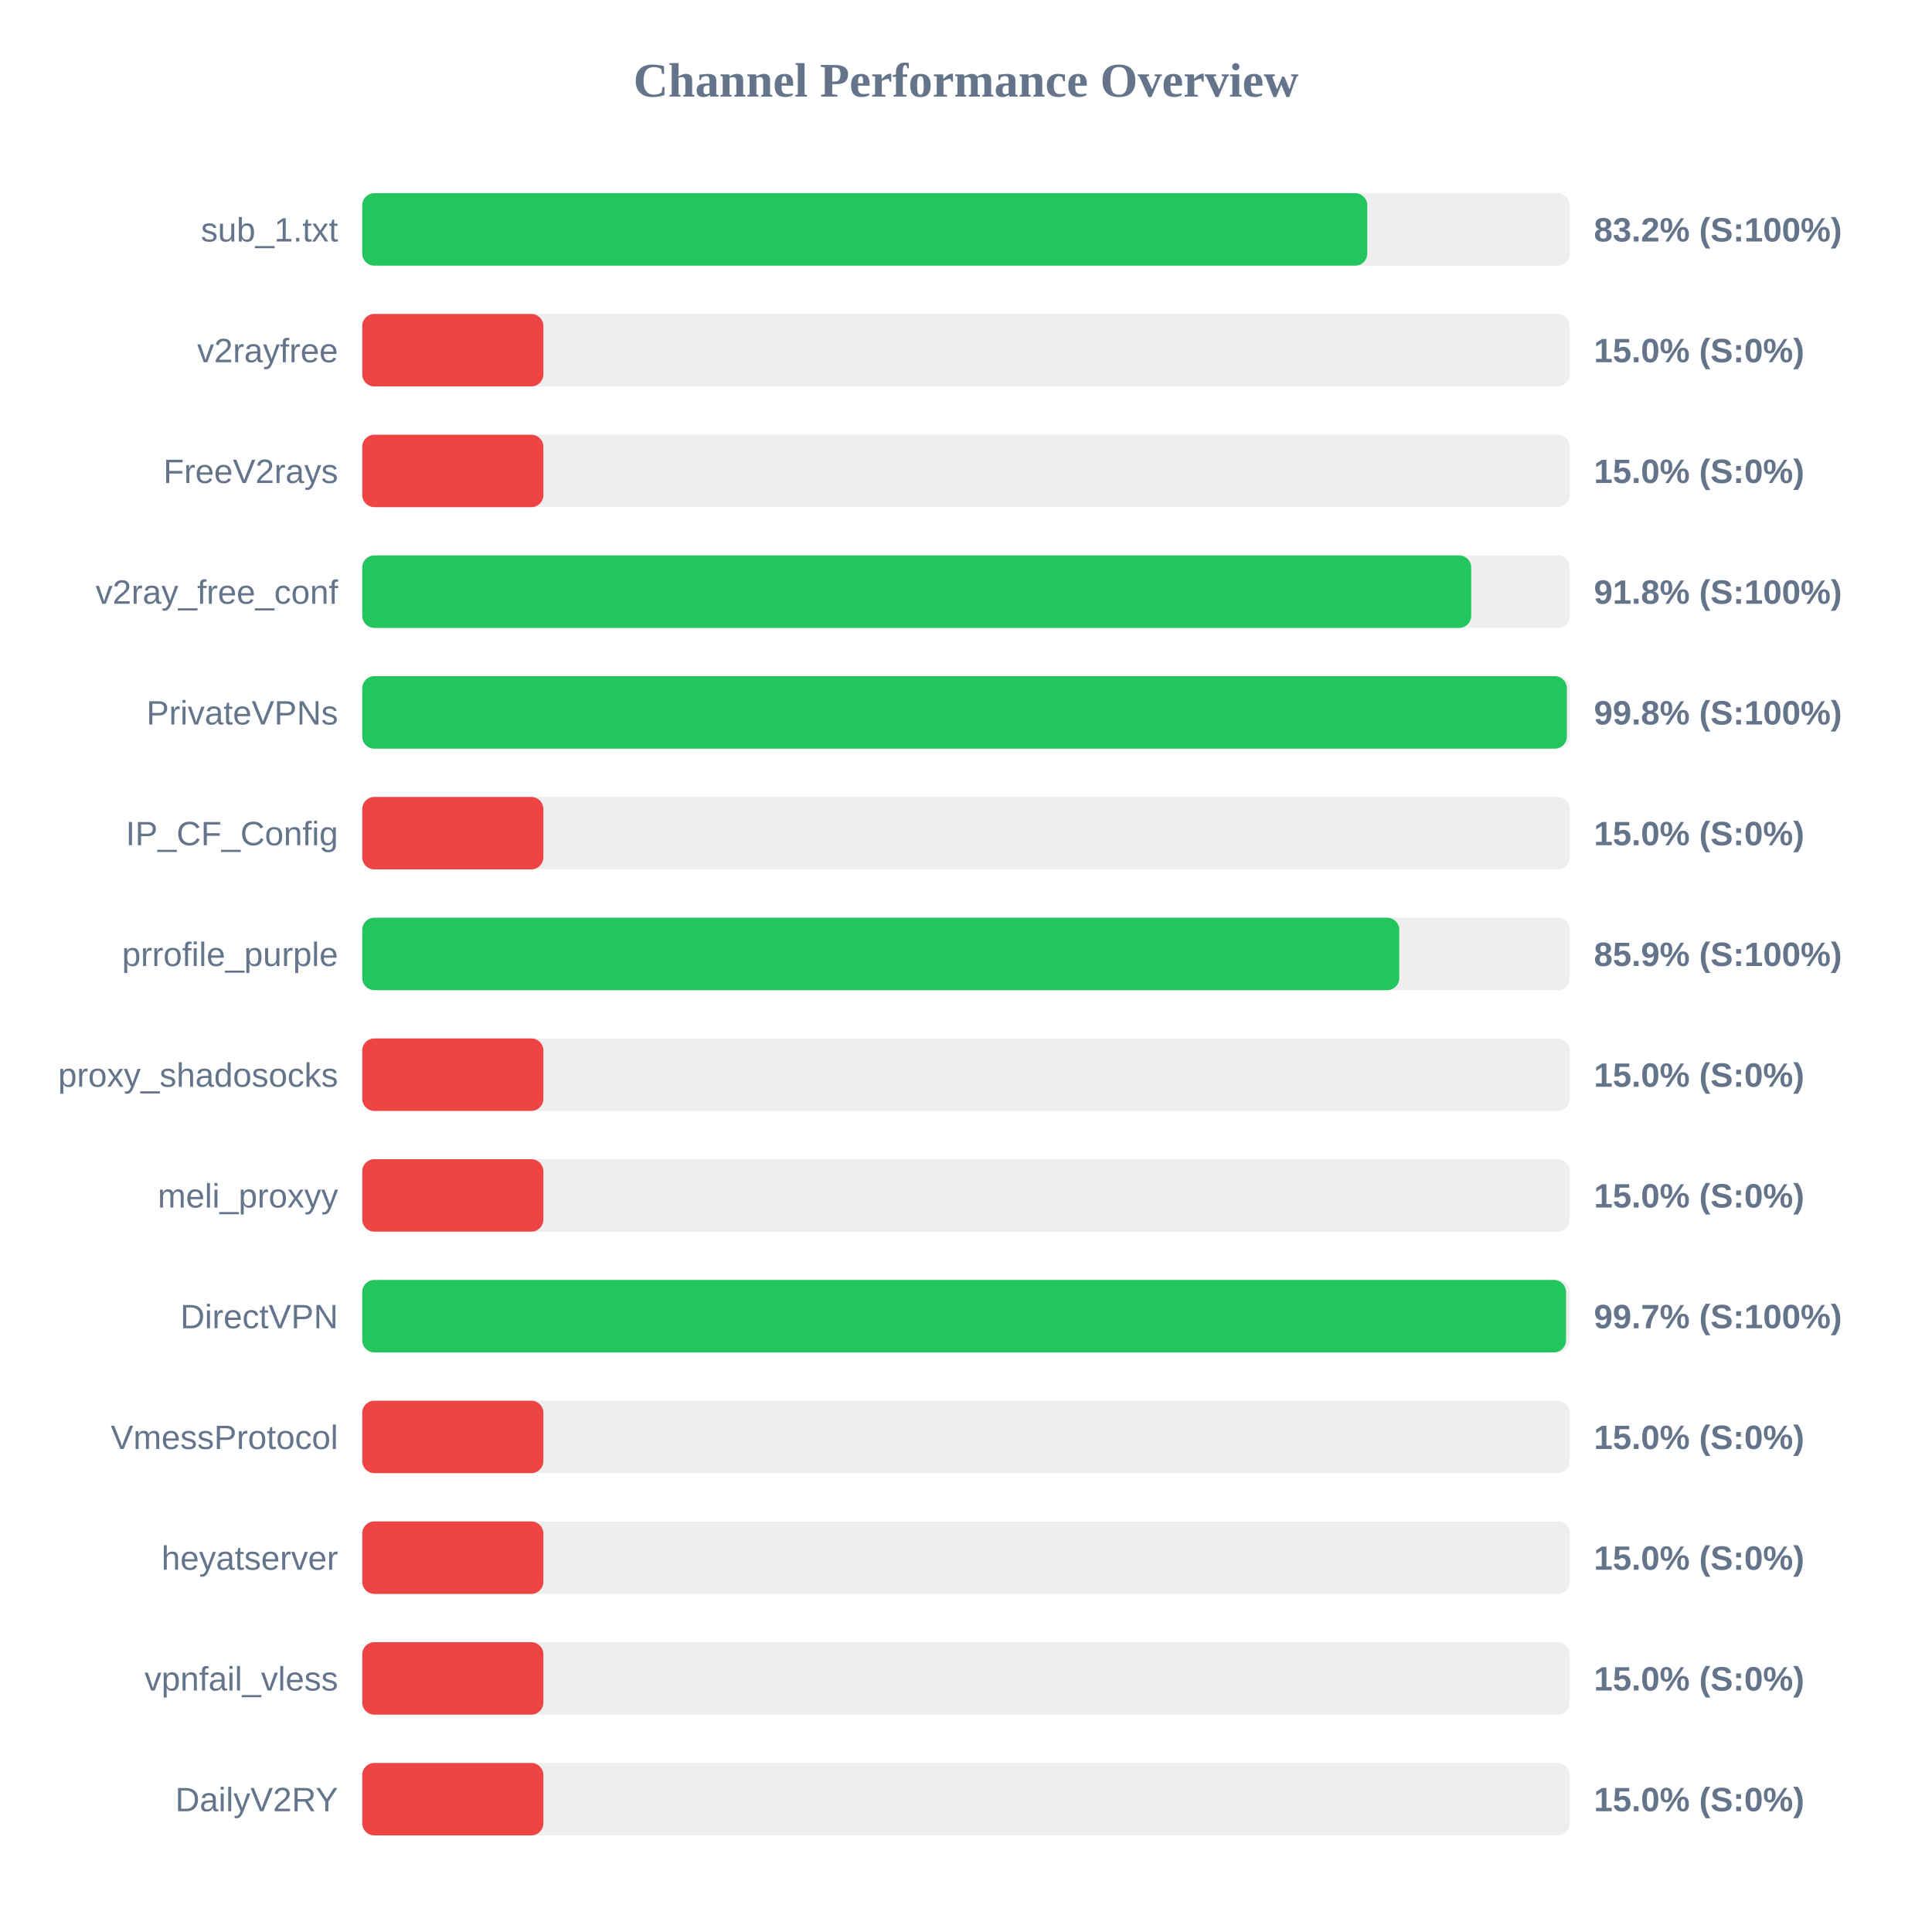
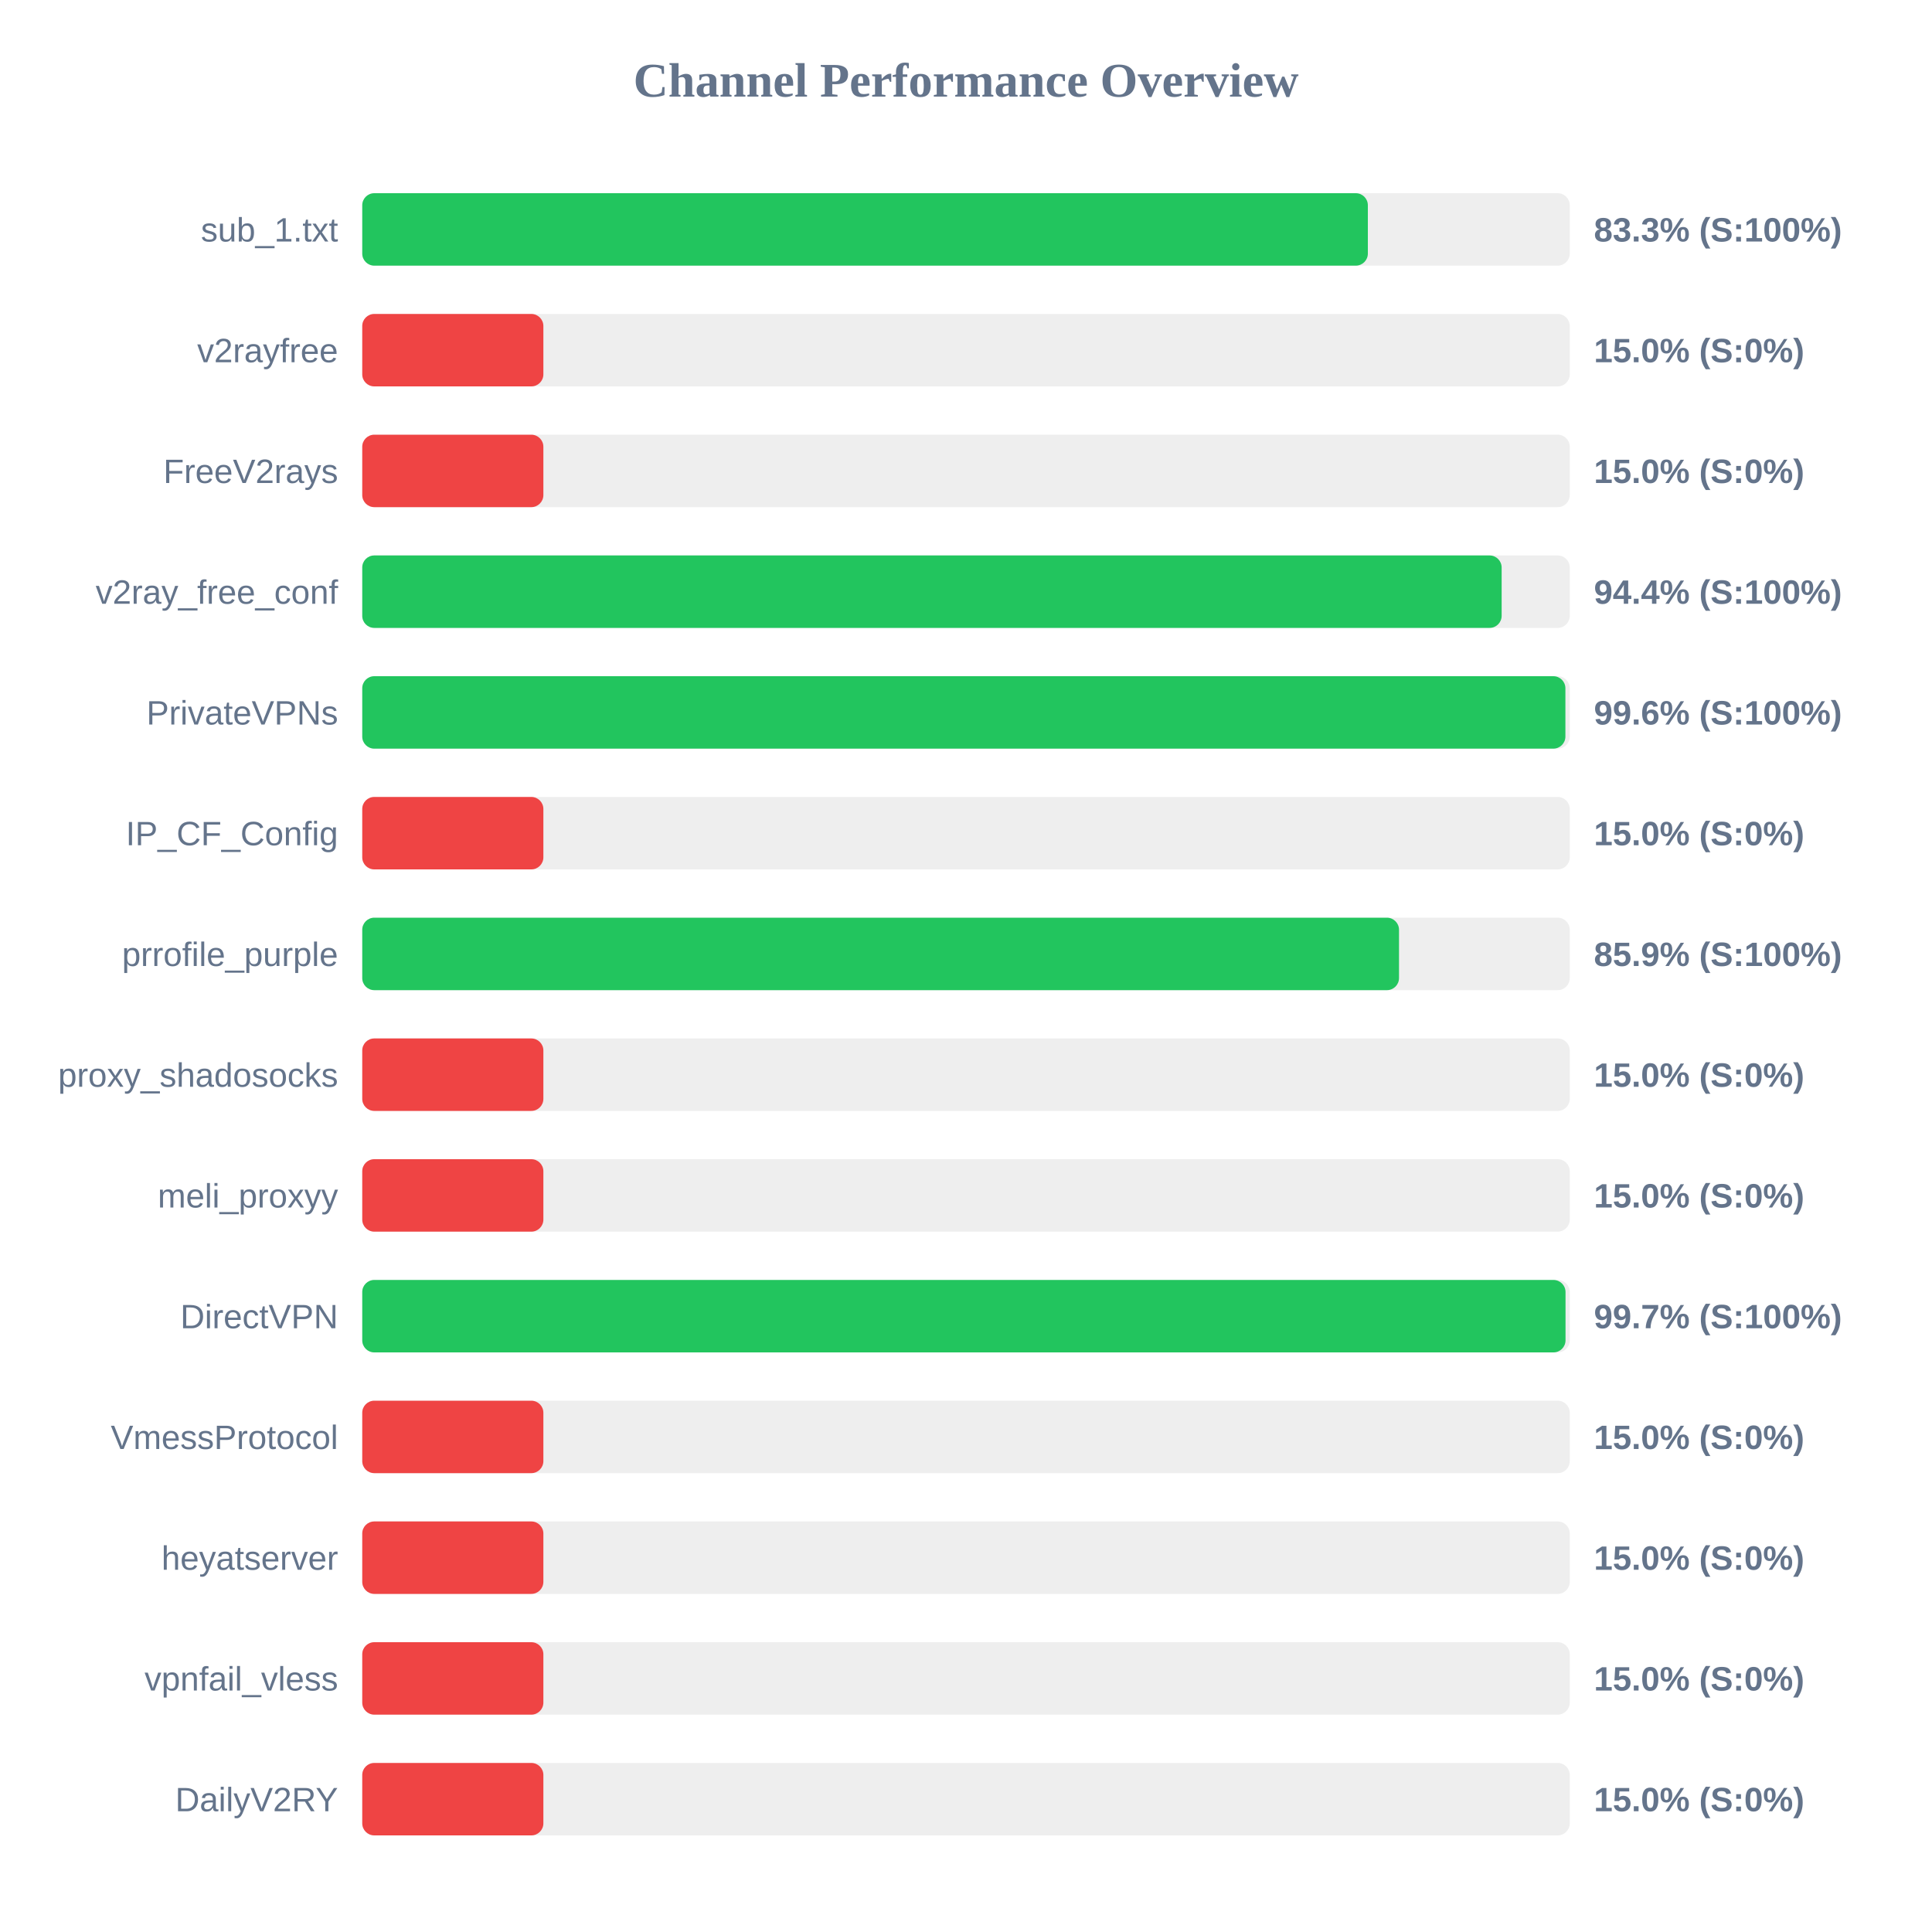
<svg xmlns="http://www.w3.org/2000/svg" width="800" height="800" version="1.1">
  <style>
        .row { font: 14px Arial; fill: #64748b; }
        .score { font: bold 14px Arial; fill: #64748b; }
    </style>
  <text x="400" y="40" text-anchor="middle" font-size="20px" font-weight="bold" fill="#64748b">Channel Performance Overview</text>
  <rect x="150" y="80" width="500" height="30" fill="#eee" rx="5" />
-   <rect x="150" y="80" width="416.15" height="30" fill="#22c55e" rx="5" />
+   <rect x="150" y="80" width="416.4" height="30" fill="#22c55e" rx="5" />
  <text x="140" y="100" text-anchor="end" class="row">sub_1.txt</text>
-   <text x="660" y="100" text-anchor="start" class="score">83.2% (S:100%)</text>
+   <text x="660" y="100" text-anchor="start" class="score">83.3% (S:100%)</text>
  <rect x="150" y="130" width="500" height="30" fill="#eee" rx="5" />
  <rect x="150" y="130" width="75.0" height="30" fill="#ef4444" rx="5" />
  <text x="140" y="150" text-anchor="end" class="row">v2rayfree</text>
  <text x="660" y="150" text-anchor="start" class="score">15.0% (S:0%)</text>
  <rect x="150" y="180" width="500" height="30" fill="#eee" rx="5" />
  <rect x="150" y="180" width="75.0" height="30" fill="#ef4444" rx="5" />
  <text x="140" y="200" text-anchor="end" class="row">FreeV2rays</text>
  <text x="660" y="200" text-anchor="start" class="score">15.0% (S:0%)</text>
  <rect x="150" y="230" width="500" height="30" fill="#eee" rx="5" />
-   <rect x="150" y="230" width="459.2" height="30" fill="#22c55e" rx="5" />
+   <rect x="150" y="230" width="471.8" height="30" fill="#22c55e" rx="5" />
  <text x="140" y="250" text-anchor="end" class="row">v2ray_free_conf</text>
-   <text x="660" y="250" text-anchor="start" class="score">91.8% (S:100%)</text>
+   <text x="660" y="250" text-anchor="start" class="score">94.4% (S:100%)</text>
  <rect x="150" y="280" width="500" height="30" fill="#eee" rx="5" />
-   <rect x="150" y="280" width="498.8" height="30" fill="#22c55e" rx="5" />
+   <rect x="150" y="280" width="498.2" height="30" fill="#22c55e" rx="5" />
  <text x="140" y="300" text-anchor="end" class="row">PrivateVPNs</text>
-   <text x="660" y="300" text-anchor="start" class="score">99.8% (S:100%)</text>
+   <text x="660" y="300" text-anchor="start" class="score">99.6% (S:100%)</text>
  <rect x="150" y="330" width="500" height="30" fill="#eee" rx="5" />
  <rect x="150" y="330" width="75.0" height="30" fill="#ef4444" rx="5" />
  <text x="140" y="350" text-anchor="end" class="row">IP_CF_Config</text>
  <text x="660" y="350" text-anchor="start" class="score">15.0% (S:0%)</text>
  <rect x="150" y="380" width="500" height="30" fill="#eee" rx="5" />
-   <rect x="150" y="380" width="429.4" height="30" fill="#22c55e" rx="5" />
+   <rect x="150" y="380" width="429.3" height="30" fill="#22c55e" rx="5" />
  <text x="140" y="400" text-anchor="end" class="row">prrofile_purple</text>
  <text x="660" y="400" text-anchor="start" class="score">85.9% (S:100%)</text>
  <rect x="150" y="430" width="500" height="30" fill="#eee" rx="5" />
  <rect x="150" y="430" width="75.0" height="30" fill="#ef4444" rx="5" />
  <text x="140" y="450" text-anchor="end" class="row">proxy_shadosocks</text>
  <text x="660" y="450" text-anchor="start" class="score">15.0% (S:0%)</text>
  <rect x="150" y="480" width="500" height="30" fill="#eee" rx="5" />
  <rect x="150" y="480" width="75.0" height="30" fill="#ef4444" rx="5" />
  <text x="140" y="500" text-anchor="end" class="row">meli_proxyy</text>
  <text x="660" y="500" text-anchor="start" class="score">15.0% (S:0%)</text>
  <rect x="150" y="530" width="500" height="30" fill="#eee" rx="5" />
-   <rect x="150" y="530" width="498.45" height="30" fill="#22c55e" rx="5" />
+   <rect x="150" y="530" width="498.25" height="30" fill="#22c55e" rx="5" />
  <text x="140" y="550" text-anchor="end" class="row">DirectVPN</text>
  <text x="660" y="550" text-anchor="start" class="score">99.7% (S:100%)</text>
  <rect x="150" y="580" width="500" height="30" fill="#eee" rx="5" />
  <rect x="150" y="580" width="75.0" height="30" fill="#ef4444" rx="5" />
  <text x="140" y="600" text-anchor="end" class="row">VmessProtocol</text>
  <text x="660" y="600" text-anchor="start" class="score">15.0% (S:0%)</text>
  <rect x="150" y="630" width="500" height="30" fill="#eee" rx="5" />
  <rect x="150" y="630" width="75.0" height="30" fill="#ef4444" rx="5" />
  <text x="140" y="650" text-anchor="end" class="row">heyatserver</text>
  <text x="660" y="650" text-anchor="start" class="score">15.0% (S:0%)</text>
  <rect x="150" y="680" width="500" height="30" fill="#eee" rx="5" />
  <rect x="150" y="680" width="75.0" height="30" fill="#ef4444" rx="5" />
  <text x="140" y="700" text-anchor="end" class="row">vpnfail_vless</text>
  <text x="660" y="700" text-anchor="start" class="score">15.0% (S:0%)</text>
  <rect x="150" y="730" width="500" height="30" fill="#eee" rx="5" />
  <rect x="150" y="730" width="75.0" height="30" fill="#ef4444" rx="5" />
  <text x="140" y="750" text-anchor="end" class="row">DailyV2RY</text>
  <text x="660" y="750" text-anchor="start" class="score">15.0% (S:0%)</text>
</svg>
